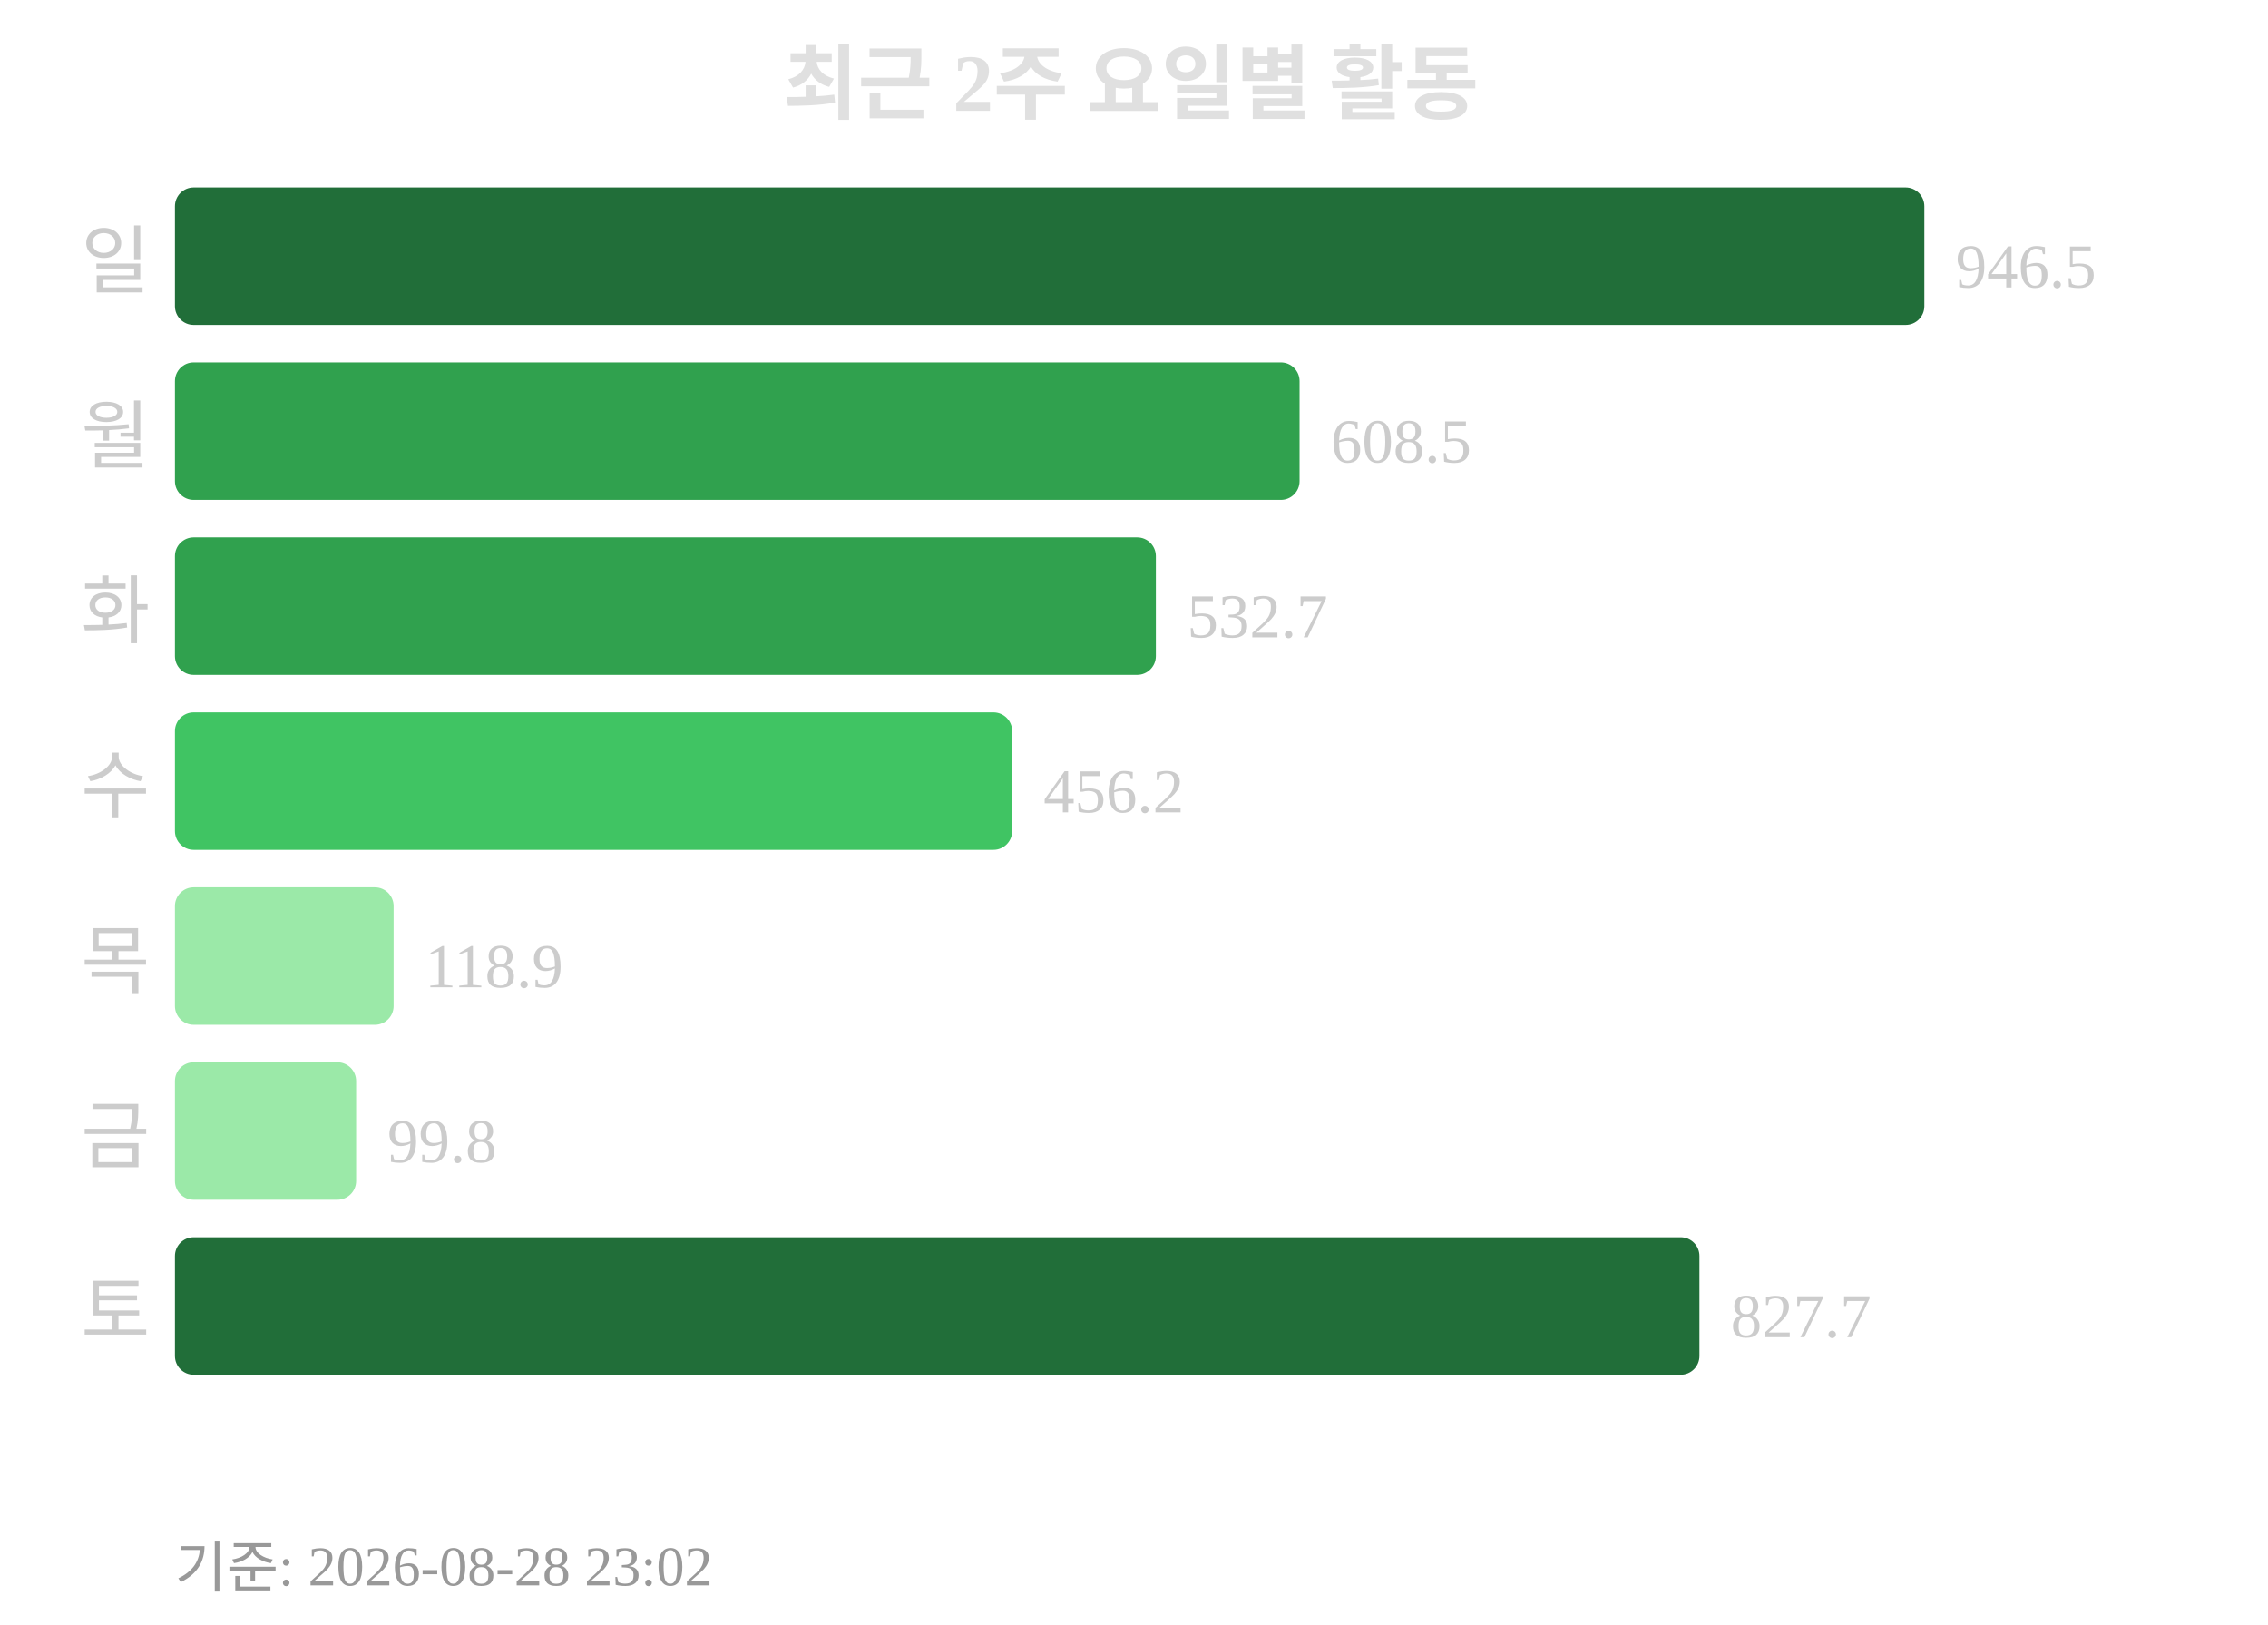
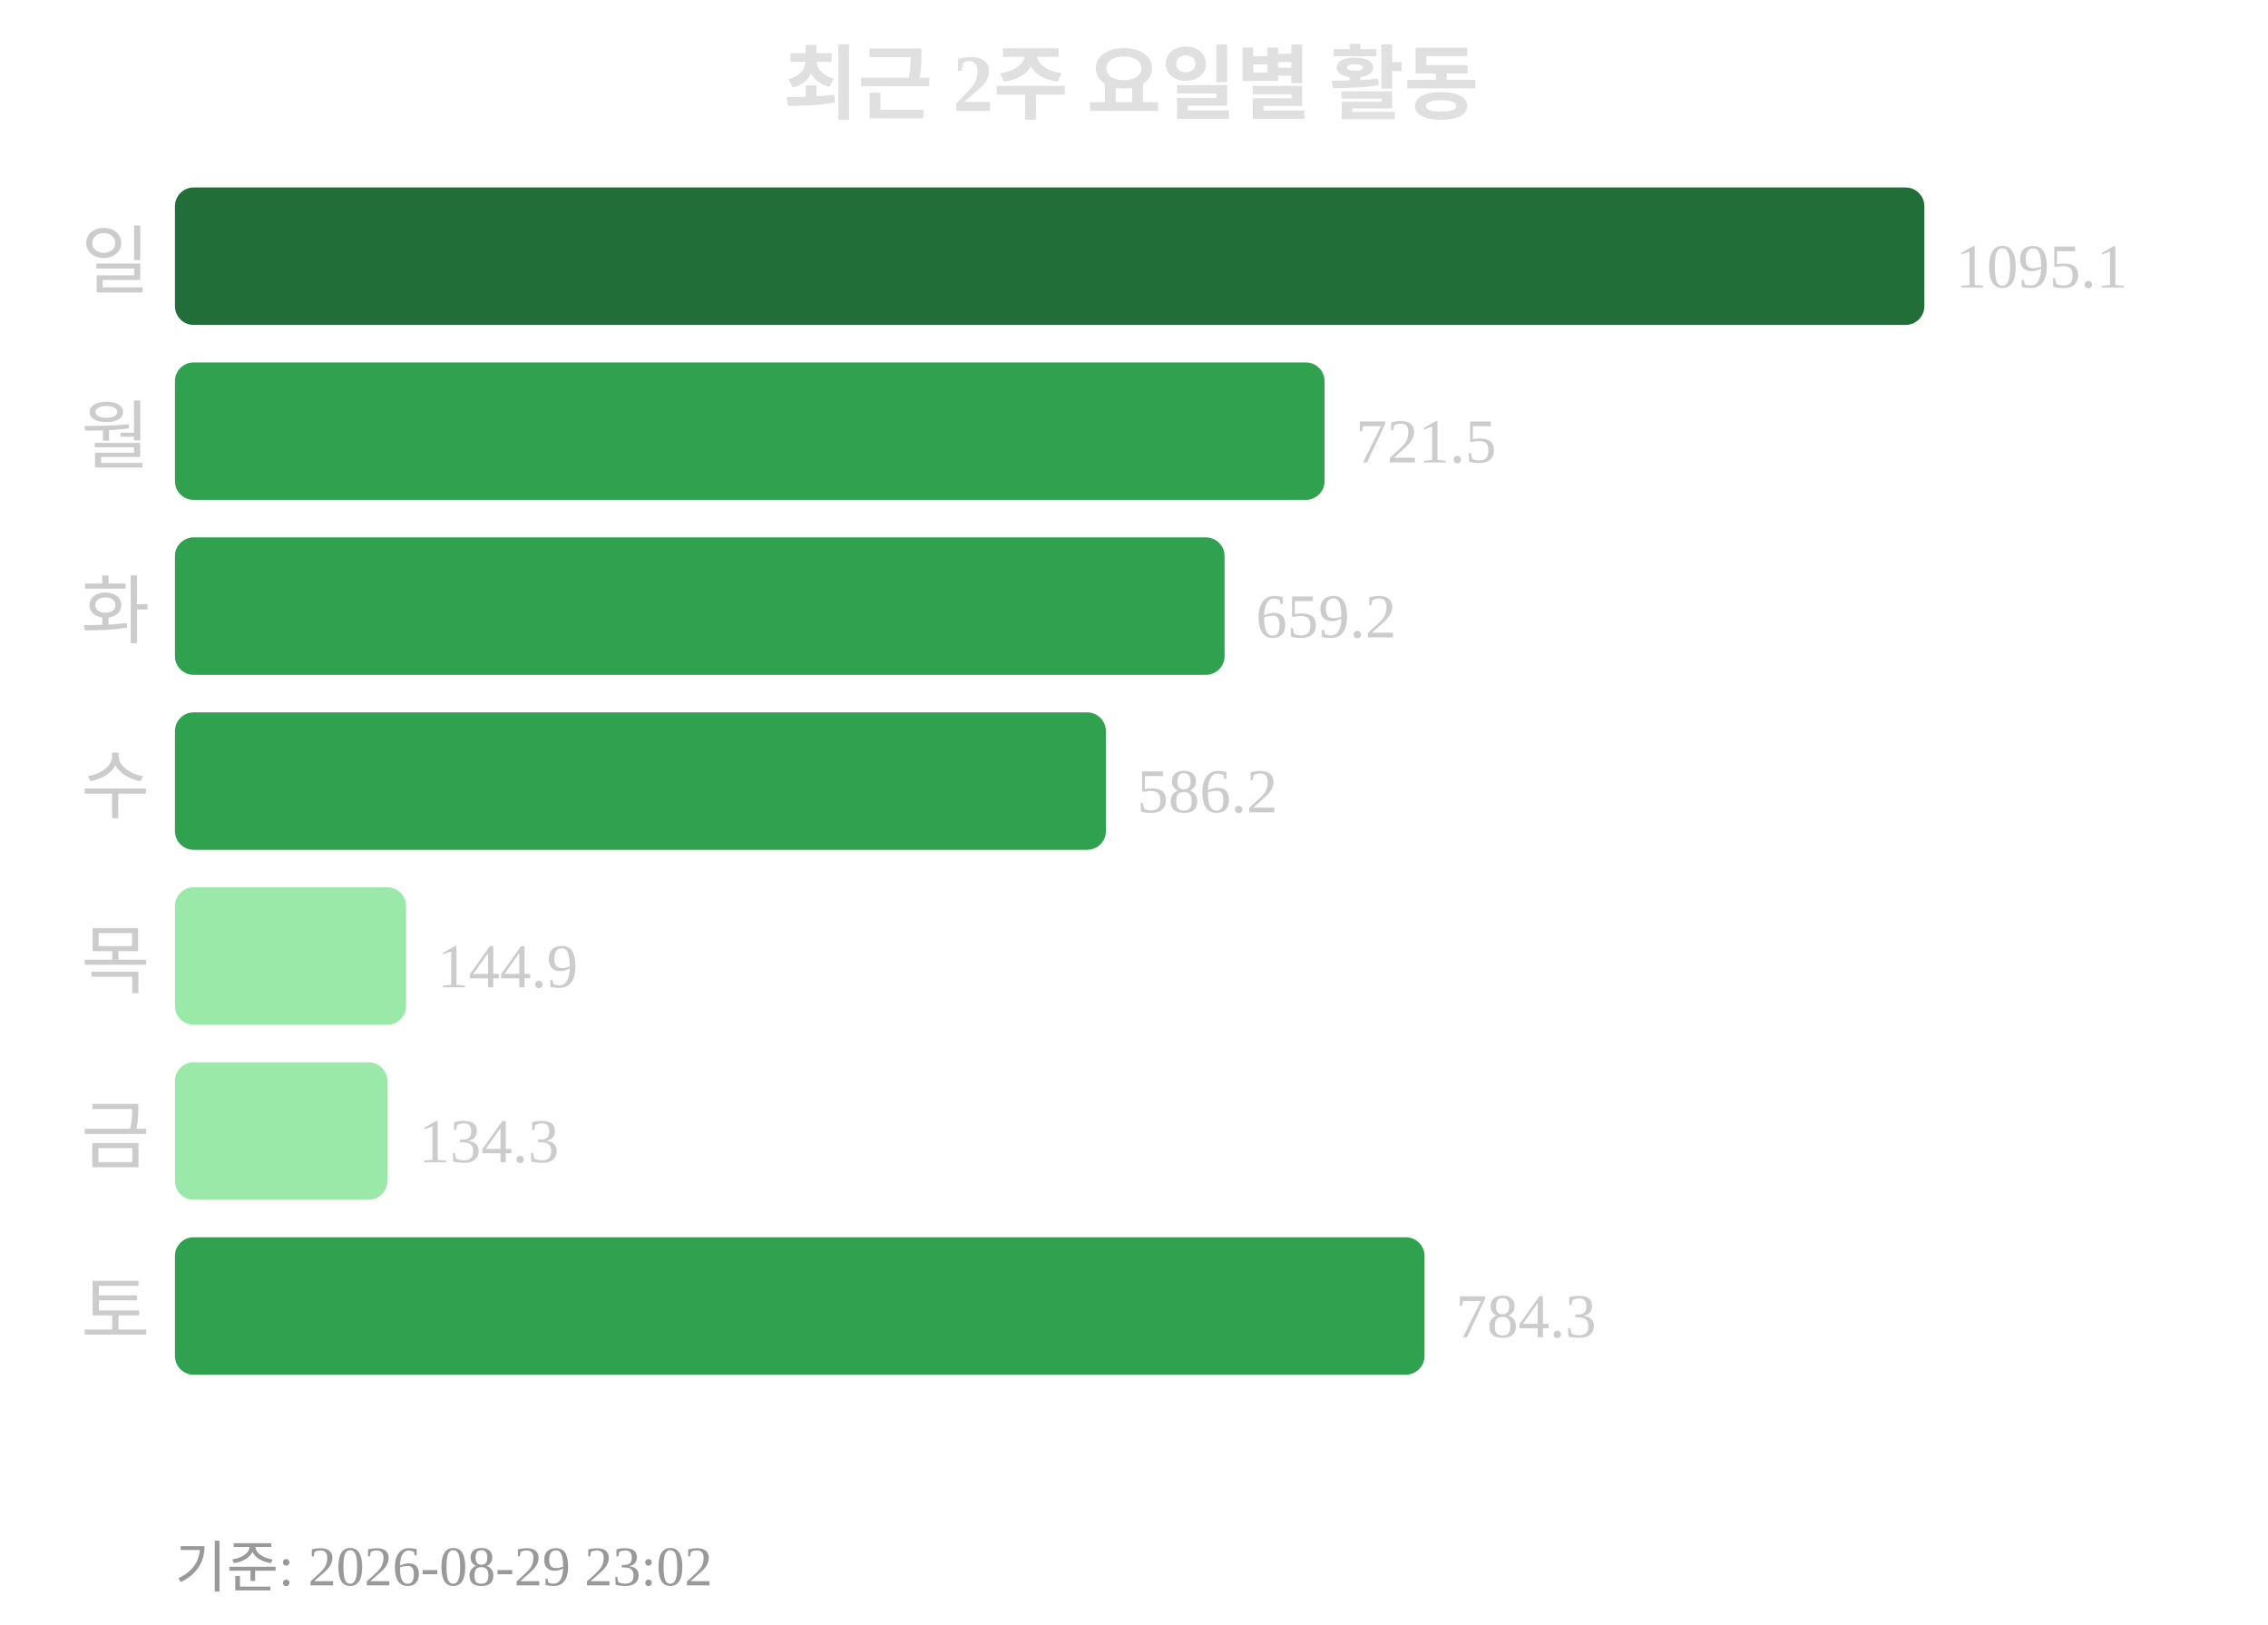
<svg xmlns="http://www.w3.org/2000/svg" width="363" height="260">
  <text x="181" y="18" text-anchor="middle" font-size="13" font-weight="bold" fill="#e0e0e0">최근 2주 요일별 활동</text>
  <text x="24" y="46" text-anchor="end" font-size="12" fill="#cccccc">일</text>
  <rect x="28" y="30" width="280" height="22" rx="3" fill="#216e39" />
-   <text x="313" y="46" font-size="10" fill="#cccccc">946.5</text>
+   <text x="313" y="46" font-size="10" fill="#cccccc">1095.1</text>
  <text x="24" y="74" text-anchor="end" font-size="12" fill="#cccccc">월</text>
-   <rect x="28" y="58" width="180" height="22" rx="3" fill="#30a14e" />
-   <text x="213" y="74" font-size="10" fill="#cccccc">608.5</text>
+   <rect x="28" y="58" width="184" height="22" rx="3" fill="#30a14e" />
+   <text x="217" y="74" font-size="10" fill="#cccccc">721.5</text>
  <text x="24" y="102" text-anchor="end" font-size="12" fill="#cccccc">화</text>
-   <rect x="28" y="86" width="157" height="22" rx="3" fill="#30a14e" />
-   <text x="190" y="102" font-size="10" fill="#cccccc">532.7</text>
+   <rect x="28" y="86" width="168" height="22" rx="3" fill="#30a14e" />
+   <text x="201" y="102" font-size="10" fill="#cccccc">659.2</text>
  <text x="24" y="130" text-anchor="end" font-size="12" fill="#cccccc">수</text>
-   <rect x="28" y="114" width="134" height="22" rx="3" fill="#40c463" />
-   <text x="167" y="130" font-size="10" fill="#cccccc">456.2</text>
+   <rect x="28" y="114" width="149" height="22" rx="3" fill="#30a14e" />
+   <text x="182" y="130" font-size="10" fill="#cccccc">586.2</text>
  <text x="24" y="158" text-anchor="end" font-size="12" fill="#cccccc">목</text>
-   <rect x="28" y="142" width="35" height="22" rx="3" fill="#9be9a8" />
-   <text x="68" y="158" font-size="10" fill="#cccccc">118.9</text>
+   <rect x="28" y="142" width="37" height="22" rx="3" fill="#9be9a8" />
+   <text x="70" y="158" font-size="10" fill="#cccccc">144.9</text>
  <text x="24" y="186" text-anchor="end" font-size="12" fill="#cccccc">금</text>
-   <rect x="28" y="170" width="29" height="22" rx="3" fill="#9be9a8" />
-   <text x="62" y="186" font-size="10" fill="#cccccc">99.8</text>
+   <rect x="28" y="170" width="34" height="22" rx="3" fill="#9be9a8" />
+   <text x="67" y="186" font-size="10" fill="#cccccc">134.3</text>
  <text x="24" y="214" text-anchor="end" font-size="12" fill="#cccccc">토</text>
-   <rect x="28" y="198" width="244" height="22" rx="3" fill="#216e39" />
-   <text x="277" y="214" font-size="10" fill="#cccccc">827.7</text>
-   <text x="28" y="254" font-size="9" fill="#999999">기준: 2026-08-28 23:02</text>
+   <rect x="28" y="198" width="200" height="22" rx="3" fill="#30a14e" />
+   <text x="233" y="214" font-size="10" fill="#cccccc">784.3</text>
+   <text x="28" y="254" font-size="9" fill="#999999">기준: 2026-08-29 23:02</text>
</svg>
